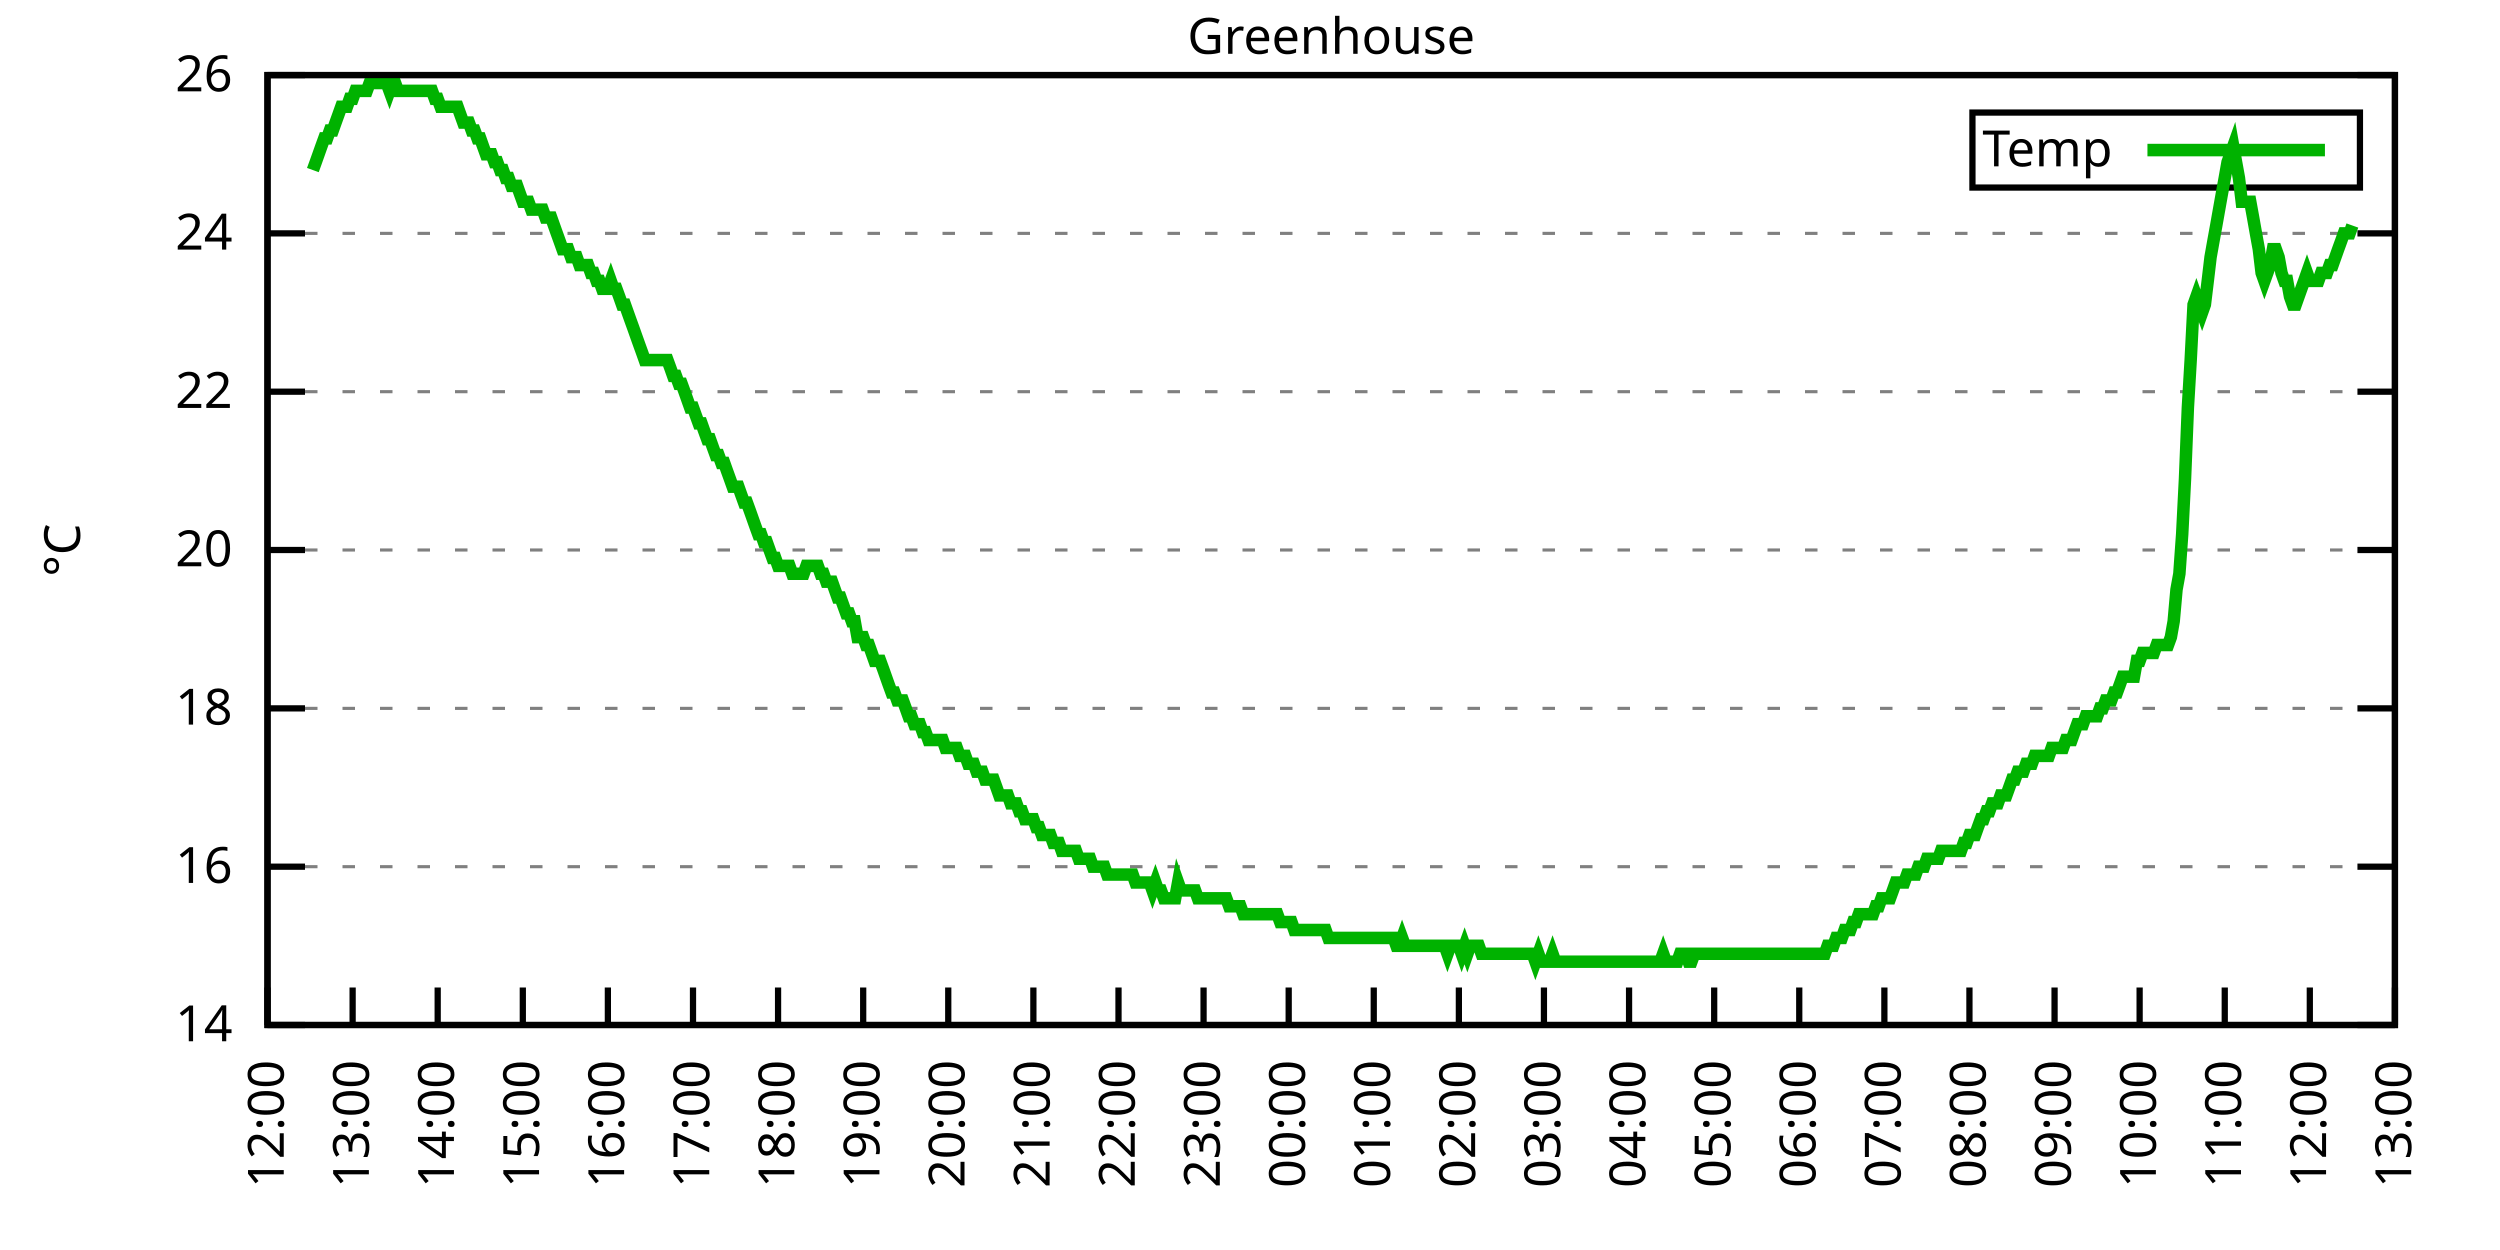
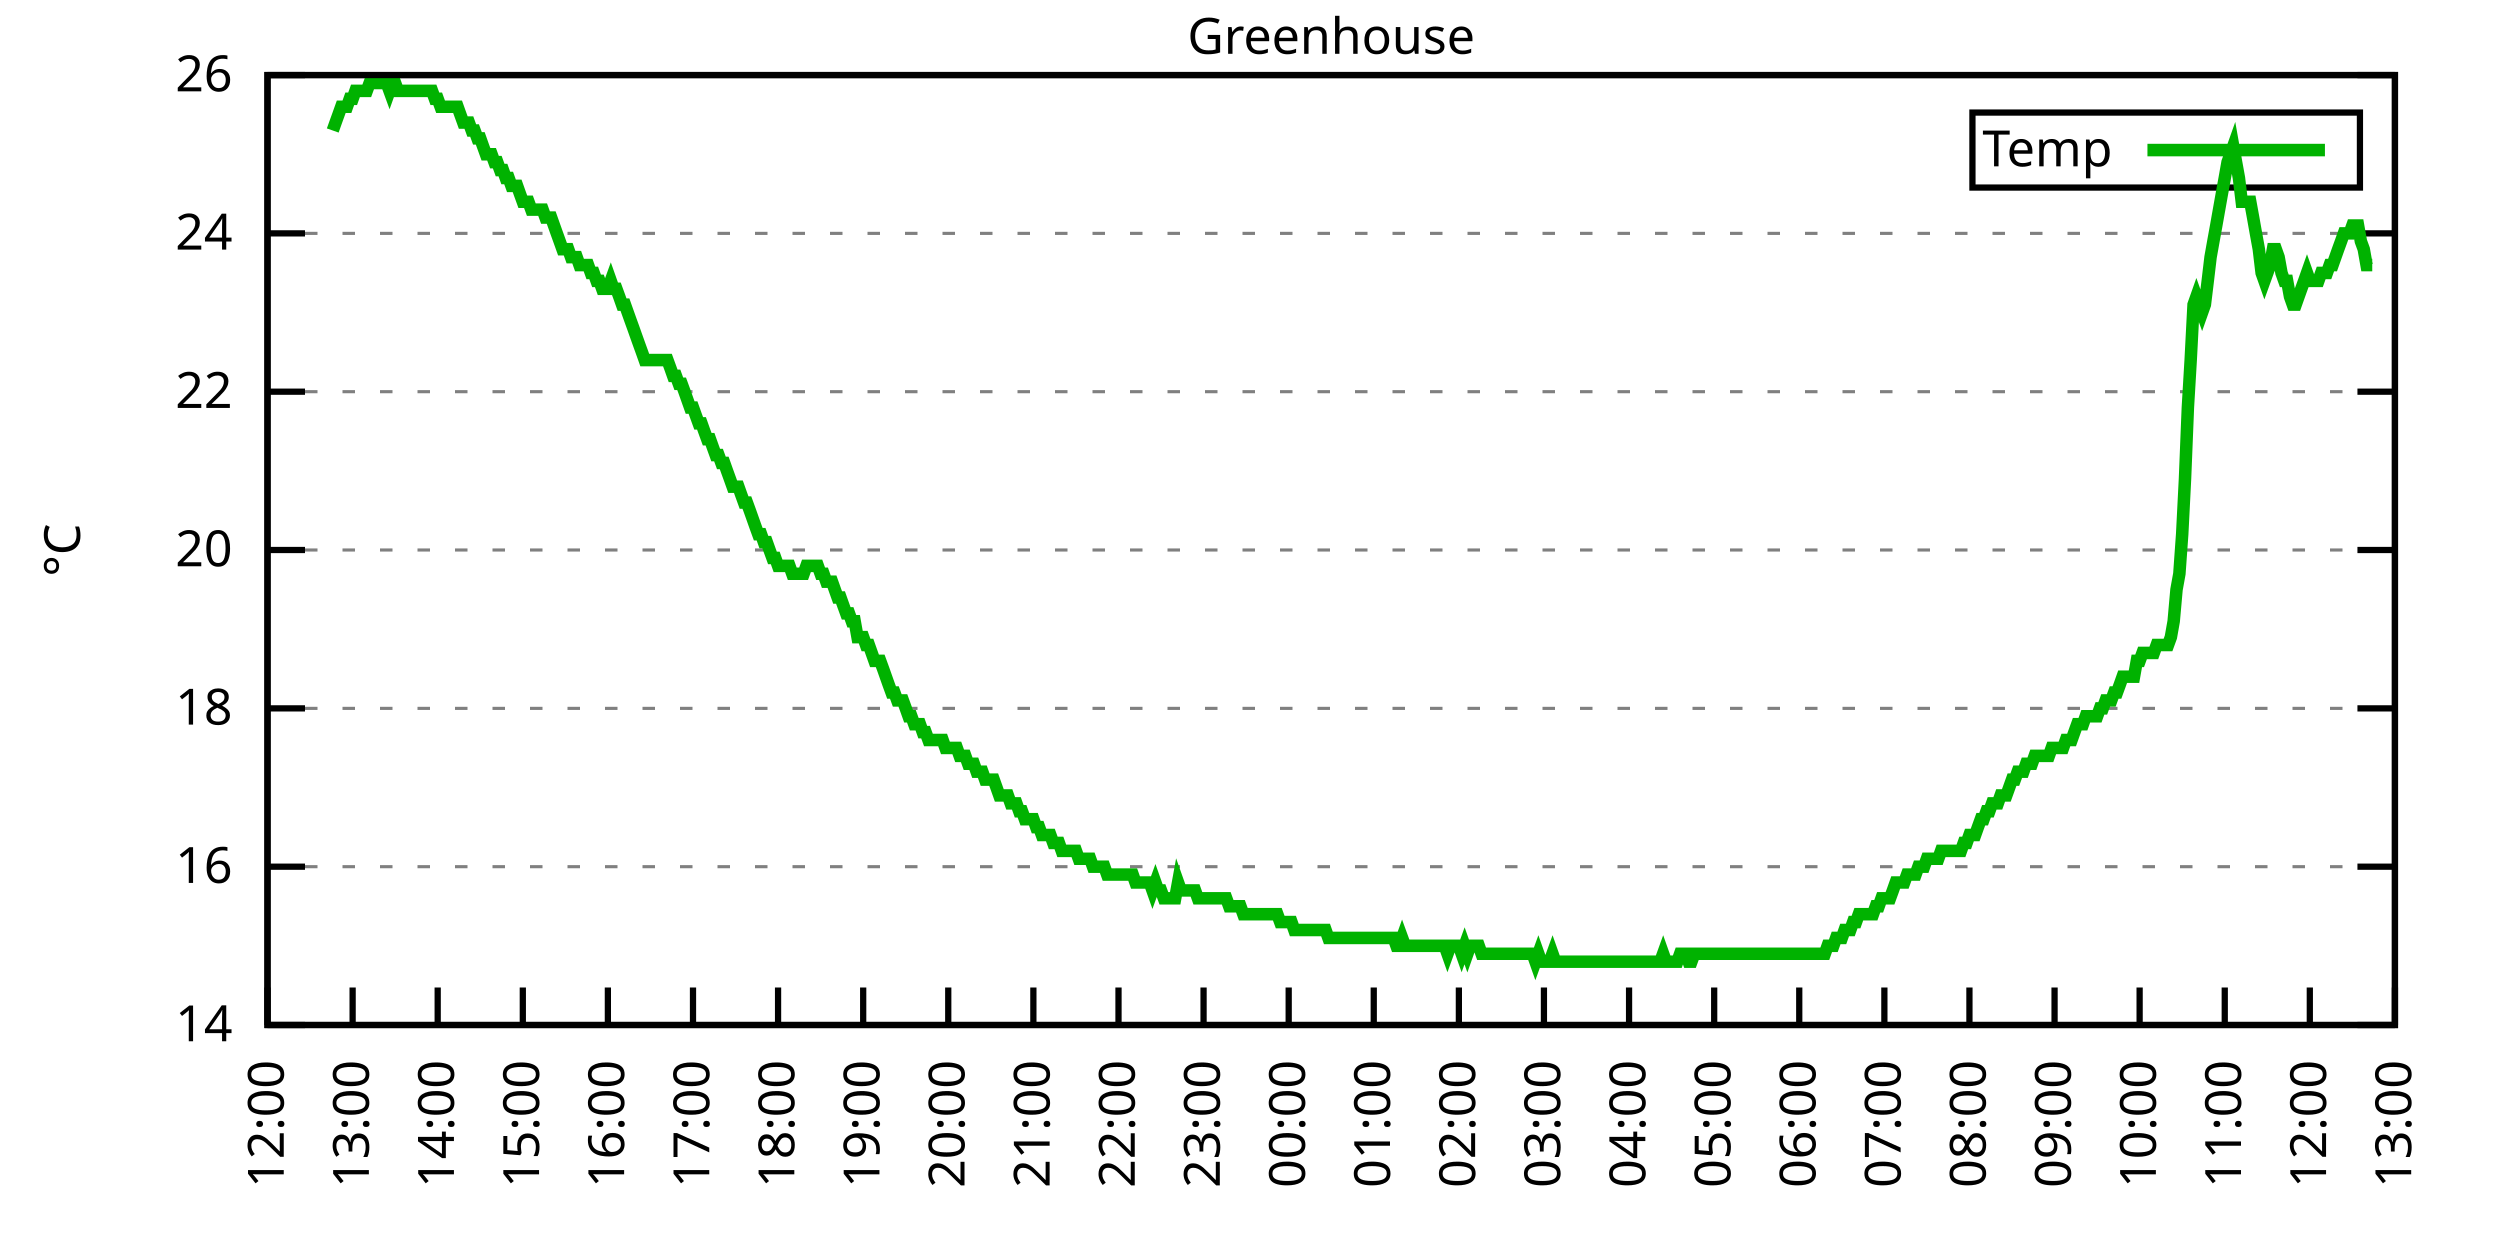
<svg xmlns="http://www.w3.org/2000/svg" xmlns:xlink="http://www.w3.org/1999/xlink" width="400" height="200" viewBox="0 0 400 200">
  <g id="gnuplot_canvas">
    <rect x="0" y="0" width="400" height="200" fill="none" />
    <defs>
      <circle id="gpDot" r="0.5" stroke-width="0.5" stroke="currentColor" />
      <path id="gpPt0" stroke-width="0.333" stroke="currentColor" d="M-1,0 h2 M0,-1 v2" />
      <path id="gpPt1" stroke-width="0.333" stroke="currentColor" d="M-1,-1 L1,1 M1,-1 L-1,1" />
      <path id="gpPt2" stroke-width="0.333" stroke="currentColor" d="M-1,0 L1,0 M0,-1 L0,1 M-1,-1 L1,1 M-1,1 L1,-1" />
      <rect id="gpPt3" stroke-width="0.333" stroke="currentColor" x="-1" y="-1" width="2" height="2" />
      <rect id="gpPt4" stroke-width="0.333" stroke="currentColor" fill="currentColor" x="-1" y="-1" width="2" height="2" />
      <circle id="gpPt5" stroke-width="0.333" stroke="currentColor" cx="0" cy="0" r="1" />
      <use xlink:href="#gpPt5" id="gpPt6" fill="currentColor" stroke="none" />
      <path id="gpPt7" stroke-width="0.333" stroke="currentColor" d="M0,-1.33 L-1.33,0.67 L1.33,0.67 z" />
      <use xlink:href="#gpPt7" id="gpPt8" fill="currentColor" stroke="none" />
      <use xlink:href="#gpPt7" id="gpPt9" stroke="currentColor" transform="rotate(180)" />
      <use xlink:href="#gpPt9" id="gpPt10" fill="currentColor" stroke="none" />
      <use xlink:href="#gpPt3" id="gpPt11" stroke="currentColor" transform="rotate(45)" />
      <use xlink:href="#gpPt11" id="gpPt12" fill="currentColor" stroke="none" />
      <path id="gpPt13" stroke-width="0.333" stroke="currentColor" d="M0,1.330 L1.265,0.411 L0.782,-1.067 L-0.782,-1.076 L-1.265,0.411 z" />
      <use xlink:href="#gpPt13" id="gpPt14" fill="currentColor" stroke="none" />
      <filter id="textbox" filterUnits="objectBoundingBox" x="0" y="0" height="1" width="1">
        <feFlood flood-color="white" flood-opacity="1" result="bgnd" />
        <feComposite in="SourceGraphic" in2="bgnd" operator="atop" />
      </filter>
      <filter id="greybox" filterUnits="objectBoundingBox" x="0" y="0" height="1" width="1">
        <feFlood flood-color="lightgrey" flood-opacity="1" result="grey" />
        <feComposite in="SourceGraphic" in2="grey" operator="atop" />
      </filter>
    </defs>
    <g fill="none" color="white" stroke="currentColor" stroke-width="1.00" stroke-linecap="butt" stroke-linejoin="miter">
</g>
    <g fill="none" color="black" stroke="currentColor" stroke-width="1.00" stroke-linecap="butt" stroke-linejoin="miter">
      <g stroke="none" shape-rendering="crispEdges">
        <polygon fill="rgb(255, 255, 255)" points="42.80,164.00 383.18,164.00 383.18,12.02 42.80,12.02 " />
      </g>
    </g>
    <g fill="none" color="black" stroke="currentColor" stroke-width="1.00" stroke-linecap="butt" stroke-linejoin="miter">
</g>
    <g fill="none" color="black" stroke="black" stroke-width="0.50" stroke-linecap="butt" stroke-linejoin="miter">
</g>
    <g fill="none" color="gray" stroke="currentColor" stroke-width="0.50" stroke-linecap="butt" stroke-linejoin="miter">
      <path stroke="gray" stroke-dasharray="2,4" class="gridline" d="M42.80,164.00 L383.19,164.00  " />
    </g>
    <g fill="none" color="gray" stroke="gray" stroke-width="1.00" stroke-linecap="butt" stroke-linejoin="miter">
</g>
    <g fill="none" color="black" stroke="currentColor" stroke-width="1.00" stroke-linecap="butt" stroke-linejoin="miter">
      <path stroke="black" d="M42.80,164.00 L48.80,164.00 M383.19,164.00 L377.19,164.00  " />
      <g transform="translate(37.20,166.60)" stroke="none" fill="black" font-family="Sans" font-size="8.00" text-anchor="end">
        <text>
          <tspan font-family="Sans"> 14</tspan>
        </text>
      </g>
    </g>
    <g fill="none" color="black" stroke="currentColor" stroke-width="1.00" stroke-linecap="butt" stroke-linejoin="miter">
</g>
    <g fill="none" color="black" stroke="black" stroke-width="0.50" stroke-linecap="butt" stroke-linejoin="miter">
</g>
    <g fill="none" color="gray" stroke="currentColor" stroke-width="0.50" stroke-linecap="butt" stroke-linejoin="miter">
      <path stroke="gray" stroke-dasharray="2,4" class="gridline" d="M42.80,138.67 L383.19,138.67  " />
    </g>
    <g fill="none" color="gray" stroke="gray" stroke-width="1.00" stroke-linecap="butt" stroke-linejoin="miter">
</g>
    <g fill="none" color="black" stroke="currentColor" stroke-width="1.00" stroke-linecap="butt" stroke-linejoin="miter">
      <path stroke="black" d="M42.80,138.67 L48.80,138.67 M383.19,138.67 L377.19,138.67  " />
      <g transform="translate(37.20,141.27)" stroke="none" fill="black" font-family="Sans" font-size="8.00" text-anchor="end">
        <text>
          <tspan font-family="Sans"> 16</tspan>
        </text>
      </g>
    </g>
    <g fill="none" color="black" stroke="currentColor" stroke-width="1.00" stroke-linecap="butt" stroke-linejoin="miter">
</g>
    <g fill="none" color="black" stroke="black" stroke-width="0.50" stroke-linecap="butt" stroke-linejoin="miter">
</g>
    <g fill="none" color="gray" stroke="currentColor" stroke-width="0.50" stroke-linecap="butt" stroke-linejoin="miter">
      <path stroke="gray" stroke-dasharray="2,4" class="gridline" d="M42.80,113.34 L383.19,113.34  " />
    </g>
    <g fill="none" color="gray" stroke="gray" stroke-width="1.00" stroke-linecap="butt" stroke-linejoin="miter">
</g>
    <g fill="none" color="black" stroke="currentColor" stroke-width="1.00" stroke-linecap="butt" stroke-linejoin="miter">
      <path stroke="black" d="M42.80,113.34 L48.80,113.34 M383.19,113.34 L377.19,113.34  " />
      <g transform="translate(37.20,115.94)" stroke="none" fill="black" font-family="Sans" font-size="8.00" text-anchor="end">
        <text>
          <tspan font-family="Sans"> 18</tspan>
        </text>
      </g>
    </g>
    <g fill="none" color="black" stroke="currentColor" stroke-width="1.00" stroke-linecap="butt" stroke-linejoin="miter">
</g>
    <g fill="none" color="black" stroke="black" stroke-width="0.50" stroke-linecap="butt" stroke-linejoin="miter">
</g>
    <g fill="none" color="gray" stroke="currentColor" stroke-width="0.50" stroke-linecap="butt" stroke-linejoin="miter">
      <path stroke="gray" stroke-dasharray="2,4" class="gridline" d="M42.80,88.00 L383.19,88.00  " />
    </g>
    <g fill="none" color="gray" stroke="gray" stroke-width="1.00" stroke-linecap="butt" stroke-linejoin="miter">
</g>
    <g fill="none" color="black" stroke="currentColor" stroke-width="1.00" stroke-linecap="butt" stroke-linejoin="miter">
      <path stroke="black" d="M42.80,88.00 L48.80,88.00 M383.19,88.00 L377.19,88.00  " />
      <g transform="translate(37.20,90.60)" stroke="none" fill="black" font-family="Sans" font-size="8.00" text-anchor="end">
        <text>
          <tspan font-family="Sans"> 20</tspan>
        </text>
      </g>
    </g>
    <g fill="none" color="black" stroke="currentColor" stroke-width="1.00" stroke-linecap="butt" stroke-linejoin="miter">
</g>
    <g fill="none" color="black" stroke="black" stroke-width="0.50" stroke-linecap="butt" stroke-linejoin="miter">
</g>
    <g fill="none" color="gray" stroke="currentColor" stroke-width="0.50" stroke-linecap="butt" stroke-linejoin="miter">
      <path stroke="gray" stroke-dasharray="2,4" class="gridline" d="M42.80,62.67 L383.19,62.67  " />
    </g>
    <g fill="none" color="gray" stroke="gray" stroke-width="1.00" stroke-linecap="butt" stroke-linejoin="miter">
</g>
    <g fill="none" color="black" stroke="currentColor" stroke-width="1.00" stroke-linecap="butt" stroke-linejoin="miter">
      <path stroke="black" d="M42.80,62.67 L48.80,62.67 M383.19,62.67 L377.19,62.67  " />
      <g transform="translate(37.20,65.27)" stroke="none" fill="black" font-family="Sans" font-size="8.00" text-anchor="end">
        <text>
          <tspan font-family="Sans"> 22</tspan>
        </text>
      </g>
    </g>
    <g fill="none" color="black" stroke="currentColor" stroke-width="1.00" stroke-linecap="butt" stroke-linejoin="miter">
</g>
    <g fill="none" color="black" stroke="black" stroke-width="0.50" stroke-linecap="butt" stroke-linejoin="miter">
</g>
    <g fill="none" color="gray" stroke="currentColor" stroke-width="0.50" stroke-linecap="butt" stroke-linejoin="miter">
      <path stroke="gray" stroke-dasharray="2,4" class="gridline" d="M42.80,37.34 L383.19,37.34  " />
    </g>
    <g fill="none" color="gray" stroke="gray" stroke-width="1.00" stroke-linecap="butt" stroke-linejoin="miter">
</g>
    <g fill="none" color="black" stroke="currentColor" stroke-width="1.00" stroke-linecap="butt" stroke-linejoin="miter">
      <path stroke="black" d="M42.80,37.34 L48.80,37.34 M383.19,37.34 L377.19,37.34  " />
      <g transform="translate(37.20,39.94)" stroke="none" fill="black" font-family="Sans" font-size="8.00" text-anchor="end">
        <text>
          <tspan font-family="Sans"> 24</tspan>
        </text>
      </g>
    </g>
    <g fill="none" color="black" stroke="currentColor" stroke-width="1.00" stroke-linecap="butt" stroke-linejoin="miter">
</g>
    <g fill="none" color="black" stroke="black" stroke-width="0.50" stroke-linecap="butt" stroke-linejoin="miter">
</g>
    <g fill="none" color="gray" stroke="currentColor" stroke-width="0.50" stroke-linecap="butt" stroke-linejoin="miter">
      <path stroke="gray" stroke-dasharray="2,4" class="gridline" d="M42.80,12.01 L383.19,12.01  " />
    </g>
    <g fill="none" color="gray" stroke="gray" stroke-width="1.00" stroke-linecap="butt" stroke-linejoin="miter">
</g>
    <g fill="none" color="black" stroke="currentColor" stroke-width="1.00" stroke-linecap="butt" stroke-linejoin="miter">
      <path stroke="black" d="M42.80,12.01 L48.80,12.01 M383.19,12.01 L377.19,12.01  " />
      <g transform="translate(37.20,14.61)" stroke="none" fill="black" font-family="Sans" font-size="8.00" text-anchor="end">
        <text>
          <tspan font-family="Sans"> 26</tspan>
        </text>
      </g>
    </g>
    <g fill="none" color="black" stroke="currentColor" stroke-width="1.00" stroke-linecap="butt" stroke-linejoin="miter">
      <path stroke="black" d="M42.80,164.00 L42.80,158.00  " />
      <g transform="translate(45.40,169.60) rotate(270.00)" stroke="none" fill="black" font-family="Sans" font-size="8.00" text-anchor="end">
        <text>
          <tspan font-family="Sans">12:00</tspan>
        </text>
      </g>
    </g>
    <g fill="none" color="black" stroke="currentColor" stroke-width="1.00" stroke-linecap="butt" stroke-linejoin="miter">
      <path stroke="black" d="M56.42,164.00 L56.42,158.00  " />
      <g transform="translate(59.02,169.60) rotate(270.00)" stroke="none" fill="black" font-family="Sans" font-size="8.00" text-anchor="end">
        <text>
          <tspan font-family="Sans">13:00</tspan>
        </text>
      </g>
    </g>
    <g fill="none" color="black" stroke="currentColor" stroke-width="1.00" stroke-linecap="butt" stroke-linejoin="miter">
      <path stroke="black" d="M70.03,164.00 L70.03,158.00  " />
      <g transform="translate(72.63,169.60) rotate(270.00)" stroke="none" fill="black" font-family="Sans" font-size="8.00" text-anchor="end">
        <text>
          <tspan font-family="Sans">14:00</tspan>
        </text>
      </g>
    </g>
    <g fill="none" color="black" stroke="currentColor" stroke-width="1.00" stroke-linecap="butt" stroke-linejoin="miter">
      <path stroke="black" d="M83.65,164.00 L83.65,158.00  " />
      <g transform="translate(86.25,169.60) rotate(270.00)" stroke="none" fill="black" font-family="Sans" font-size="8.00" text-anchor="end">
        <text>
          <tspan font-family="Sans">15:00</tspan>
        </text>
      </g>
    </g>
    <g fill="none" color="black" stroke="currentColor" stroke-width="1.00" stroke-linecap="butt" stroke-linejoin="miter">
      <path stroke="black" d="M97.26,164.00 L97.26,158.00  " />
      <g transform="translate(99.86,169.60) rotate(270.00)" stroke="none" fill="black" font-family="Sans" font-size="8.00" text-anchor="end">
        <text>
          <tspan font-family="Sans">16:00</tspan>
        </text>
      </g>
    </g>
    <g fill="none" color="black" stroke="currentColor" stroke-width="1.00" stroke-linecap="butt" stroke-linejoin="miter">
      <path stroke="black" d="M110.88,164.00 L110.88,158.00  " />
      <g transform="translate(113.48,169.60) rotate(270.00)" stroke="none" fill="black" font-family="Sans" font-size="8.00" text-anchor="end">
        <text>
          <tspan font-family="Sans">17:00</tspan>
        </text>
      </g>
    </g>
    <g fill="none" color="black" stroke="currentColor" stroke-width="1.00" stroke-linecap="butt" stroke-linejoin="miter">
      <path stroke="black" d="M124.49,164.00 L124.49,158.00  " />
      <g transform="translate(127.09,169.60) rotate(270.00)" stroke="none" fill="black" font-family="Sans" font-size="8.00" text-anchor="end">
        <text>
          <tspan font-family="Sans">18:00</tspan>
        </text>
      </g>
    </g>
    <g fill="none" color="black" stroke="currentColor" stroke-width="1.00" stroke-linecap="butt" stroke-linejoin="miter">
      <path stroke="black" d="M138.11,164.00 L138.11,158.00  " />
      <g transform="translate(140.71,169.60) rotate(270.00)" stroke="none" fill="black" font-family="Sans" font-size="8.00" text-anchor="end">
        <text>
          <tspan font-family="Sans">19:00</tspan>
        </text>
      </g>
    </g>
    <g fill="none" color="black" stroke="currentColor" stroke-width="1.00" stroke-linecap="butt" stroke-linejoin="miter">
      <path stroke="black" d="M151.72,164.00 L151.72,158.00  " />
      <g transform="translate(154.32,169.60) rotate(270.00)" stroke="none" fill="black" font-family="Sans" font-size="8.00" text-anchor="end">
        <text>
          <tspan font-family="Sans">20:00</tspan>
        </text>
      </g>
    </g>
    <g fill="none" color="black" stroke="currentColor" stroke-width="1.00" stroke-linecap="butt" stroke-linejoin="miter">
      <path stroke="black" d="M165.34,164.00 L165.34,158.00  " />
      <g transform="translate(167.94,169.60) rotate(270.00)" stroke="none" fill="black" font-family="Sans" font-size="8.00" text-anchor="end">
        <text>
          <tspan font-family="Sans">21:00</tspan>
        </text>
      </g>
    </g>
    <g fill="none" color="black" stroke="currentColor" stroke-width="1.00" stroke-linecap="butt" stroke-linejoin="miter">
      <path stroke="black" d="M178.96,164.00 L178.96,158.00  " />
      <g transform="translate(181.56,169.60) rotate(270.00)" stroke="none" fill="black" font-family="Sans" font-size="8.00" text-anchor="end">
        <text>
          <tspan font-family="Sans">22:00</tspan>
        </text>
      </g>
    </g>
    <g fill="none" color="black" stroke="currentColor" stroke-width="1.00" stroke-linecap="butt" stroke-linejoin="miter">
      <path stroke="black" d="M192.57,164.00 L192.57,158.00  " />
      <g transform="translate(195.17,169.60) rotate(270.00)" stroke="none" fill="black" font-family="Sans" font-size="8.00" text-anchor="end">
        <text>
          <tspan font-family="Sans">23:00</tspan>
        </text>
      </g>
    </g>
    <g fill="none" color="black" stroke="currentColor" stroke-width="1.00" stroke-linecap="butt" stroke-linejoin="miter">
      <path stroke="black" d="M206.19,164.00 L206.19,158.00  " />
      <g transform="translate(208.79,169.60) rotate(270.00)" stroke="none" fill="black" font-family="Sans" font-size="8.00" text-anchor="end">
        <text>
          <tspan font-family="Sans">00:00</tspan>
        </text>
      </g>
    </g>
    <g fill="none" color="black" stroke="currentColor" stroke-width="1.00" stroke-linecap="butt" stroke-linejoin="miter">
      <path stroke="black" d="M219.80,164.00 L219.80,158.00  " />
      <g transform="translate(222.40,169.60) rotate(270.00)" stroke="none" fill="black" font-family="Sans" font-size="8.00" text-anchor="end">
        <text>
          <tspan font-family="Sans">01:00</tspan>
        </text>
      </g>
    </g>
    <g fill="none" color="black" stroke="currentColor" stroke-width="1.00" stroke-linecap="butt" stroke-linejoin="miter">
      <path stroke="black" d="M233.42,164.00 L233.42,158.00  " />
      <g transform="translate(236.02,169.60) rotate(270.00)" stroke="none" fill="black" font-family="Sans" font-size="8.00" text-anchor="end">
        <text>
          <tspan font-family="Sans">02:00</tspan>
        </text>
      </g>
    </g>
    <g fill="none" color="black" stroke="currentColor" stroke-width="1.00" stroke-linecap="butt" stroke-linejoin="miter">
      <path stroke="black" d="M247.03,164.00 L247.03,158.00  " />
      <g transform="translate(249.63,169.60) rotate(270.00)" stroke="none" fill="black" font-family="Sans" font-size="8.00" text-anchor="end">
        <text>
          <tspan font-family="Sans">03:00</tspan>
        </text>
      </g>
    </g>
    <g fill="none" color="black" stroke="currentColor" stroke-width="1.00" stroke-linecap="butt" stroke-linejoin="miter">
      <path stroke="black" d="M260.65,164.00 L260.65,158.00  " />
      <g transform="translate(263.25,169.60) rotate(270.00)" stroke="none" fill="black" font-family="Sans" font-size="8.00" text-anchor="end">
        <text>
          <tspan font-family="Sans">04:00</tspan>
        </text>
      </g>
    </g>
    <g fill="none" color="black" stroke="currentColor" stroke-width="1.00" stroke-linecap="butt" stroke-linejoin="miter">
      <path stroke="black" d="M274.27,164.00 L274.27,158.00  " />
      <g transform="translate(276.87,169.60) rotate(270.00)" stroke="none" fill="black" font-family="Sans" font-size="8.00" text-anchor="end">
        <text>
          <tspan font-family="Sans">05:00</tspan>
        </text>
      </g>
    </g>
    <g fill="none" color="black" stroke="currentColor" stroke-width="1.00" stroke-linecap="butt" stroke-linejoin="miter">
      <path stroke="black" d="M287.88,164.00 L287.88,158.00  " />
      <g transform="translate(290.48,169.60) rotate(270.00)" stroke="none" fill="black" font-family="Sans" font-size="8.00" text-anchor="end">
        <text>
          <tspan font-family="Sans">06:00</tspan>
        </text>
      </g>
    </g>
    <g fill="none" color="black" stroke="currentColor" stroke-width="1.00" stroke-linecap="butt" stroke-linejoin="miter">
      <path stroke="black" d="M301.50,164.00 L301.50,158.00  " />
      <g transform="translate(304.10,169.60) rotate(270.00)" stroke="none" fill="black" font-family="Sans" font-size="8.00" text-anchor="end">
        <text>
          <tspan font-family="Sans">07:00</tspan>
        </text>
      </g>
    </g>
    <g fill="none" color="black" stroke="currentColor" stroke-width="1.00" stroke-linecap="butt" stroke-linejoin="miter">
      <path stroke="black" d="M315.11,164.00 L315.11,158.00  " />
      <g transform="translate(317.71,169.60) rotate(270.00)" stroke="none" fill="black" font-family="Sans" font-size="8.00" text-anchor="end">
        <text>
          <tspan font-family="Sans">08:00</tspan>
        </text>
      </g>
    </g>
    <g fill="none" color="black" stroke="currentColor" stroke-width="1.00" stroke-linecap="butt" stroke-linejoin="miter">
      <path stroke="black" d="M328.73,164.00 L328.73,158.00  " />
      <g transform="translate(331.33,169.60) rotate(270.00)" stroke="none" fill="black" font-family="Sans" font-size="8.00" text-anchor="end">
        <text>
          <tspan font-family="Sans">09:00</tspan>
        </text>
      </g>
    </g>
    <g fill="none" color="black" stroke="currentColor" stroke-width="1.00" stroke-linecap="butt" stroke-linejoin="miter">
      <path stroke="black" d="M342.34,164.00 L342.34,158.00  " />
      <g transform="translate(344.94,169.60) rotate(270.00)" stroke="none" fill="black" font-family="Sans" font-size="8.00" text-anchor="end">
        <text>
          <tspan font-family="Sans">10:00</tspan>
        </text>
      </g>
    </g>
    <g fill="none" color="black" stroke="currentColor" stroke-width="1.00" stroke-linecap="butt" stroke-linejoin="miter">
      <path stroke="black" d="M355.96,164.00 L355.96,158.00  " />
      <g transform="translate(358.56,169.60) rotate(270.00)" stroke="none" fill="black" font-family="Sans" font-size="8.00" text-anchor="end">
        <text>
          <tspan font-family="Sans">11:00</tspan>
        </text>
      </g>
    </g>
    <g fill="none" color="black" stroke="currentColor" stroke-width="1.00" stroke-linecap="butt" stroke-linejoin="miter">
      <path stroke="black" d="M369.57,164.00 L369.57,158.00  " />
      <g transform="translate(372.17,169.60) rotate(270.00)" stroke="none" fill="black" font-family="Sans" font-size="8.00" text-anchor="end">
        <text>
          <tspan font-family="Sans">12:00</tspan>
        </text>
      </g>
    </g>
    <g fill="none" color="black" stroke="currentColor" stroke-width="1.00" stroke-linecap="butt" stroke-linejoin="miter">
      <path stroke="black" d="M383.19,164.00 L383.19,158.00  " />
      <g transform="translate(385.79,169.60) rotate(270.00)" stroke="none" fill="black" font-family="Sans" font-size="8.00" text-anchor="end">
        <text>
          <tspan font-family="Sans">13:00</tspan>
        </text>
      </g>
    </g>
    <g fill="none" color="black" stroke="currentColor" stroke-width="1.00" stroke-linecap="butt" stroke-linejoin="miter">
</g>
    <g fill="none" color="black" stroke="currentColor" stroke-width="1.00" stroke-linecap="butt" stroke-linejoin="miter">
      <path stroke="black" d="M42.80,12.01 L42.80,164.00 L383.19,164.00 L383.19,12.01 L42.80,12.01 Z  " />
    </g>
    <g fill="none" color="black" stroke="currentColor" stroke-width="1.00" stroke-linecap="butt" stroke-linejoin="miter">
</g>
    <g fill="none" color="black" stroke="currentColor" stroke-width="1.00" stroke-linecap="butt" stroke-linejoin="miter">
      <path stroke="black" d="M315.59,30.01 L315.59,18.01 L377.59,18.01 L377.59,30.01 L315.59,30.01 Z  " />
    </g>
    <g id="Greenhouse_plot_1">
      <g fill="none" color="white" stroke="black" stroke-width="2.00" stroke-linecap="butt" stroke-linejoin="miter">
</g>
      <g fill="none" color="black" stroke="currentColor" stroke-width="2.00" stroke-linecap="butt" stroke-linejoin="miter">
        <g transform="translate(337.99,26.61)" stroke="none" fill="black" font-family="Sans" font-size="8.00" text-anchor="end">
          <text>
            <tspan font-family="Sans">Temp</tspan>
          </text>
        </g>
      </g>
      <g fill="none" color="black" stroke="currentColor" stroke-width="2.00" stroke-linecap="butt" stroke-linejoin="miter">
-         <path stroke="rgb(  0, 178,   0)" d="M343.59,24.01 L371.99,24.01 M50.06,27.21 L50.52,25.94 L50.97,24.68 L51.42,23.41 L51.88,22.14 L52.33,22.14   L52.78,20.88 L53.24,20.88 L53.69,19.61 L54.15,18.34 L54.60,17.08 L55.05,17.08 L55.51,17.08 L55.96,15.81   L56.42,15.81 L56.87,14.54 L57.32,14.54 L57.78,14.54 L58.23,14.54 L58.68,14.54 L59.14,13.28 L59.59,13.28   L60.05,13.28 L60.50,13.28 L60.95,13.28 L61.41,13.28 L61.86,13.28 L62.32,14.54 L62.77,13.28 L63.22,13.28   L63.68,14.54 L64.13,14.54 L64.58,14.54 L65.04,14.54 L65.49,14.54 L65.95,14.54 L66.40,14.54 L66.85,14.54   L67.31,14.54 L67.76,14.54 L68.22,14.54 L68.67,14.54 L69.12,14.54 L69.58,15.81 L70.03,15.81 L70.49,17.08   L70.94,17.08 L71.39,17.08 L71.85,17.08 L72.30,17.08 L72.75,17.08 L73.21,17.08 L73.66,18.34 L74.12,19.61   L74.57,19.61 L75.02,19.61 L75.48,20.88 L75.93,20.88 L76.39,22.14 L76.84,22.14 L77.29,23.41 L77.75,24.68   L78.20,24.68 L78.65,24.68 L79.11,25.94 L79.56,25.94 L80.02,27.21 L80.47,27.21 L80.92,28.48 L81.38,28.48   L81.83,29.74 L82.29,29.74 L82.74,29.74 L83.19,31.01 L83.65,32.28 L84.10,32.28 L84.55,32.28 L85.01,33.54   L85.46,33.54 L85.92,33.54 L86.37,33.54 L86.82,33.54 L87.28,34.81 L87.73,34.81 L88.19,34.81 L88.64,36.08   L89.09,37.34 L89.55,38.61 L90.00,39.87 L90.45,39.87 L90.91,39.87 L91.36,41.14 L91.82,41.14 L92.27,41.14   L92.72,42.41 L93.18,42.41 L93.63,42.41 L94.09,42.41 L94.54,43.67 L94.99,43.67 L95.45,44.94 L95.90,44.94   L96.35,46.21 L96.81,46.21 L97.26,46.21 L97.72,44.94 L98.17,46.21 L98.62,46.21 L99.08,47.47 L99.53,48.74   L99.99,48.74 L100.44,50.01 L100.89,51.27 L101.35,52.54 L101.80,53.81 L102.25,55.07 L102.71,56.34 L103.16,57.61   L103.62,57.61 L104.07,57.61 L104.52,57.61 L104.98,57.61 L105.43,57.61 L105.89,57.61 L106.34,57.61 L106.79,57.61   L107.25,58.87 L107.70,60.14 L108.15,60.14 L108.61,61.41 L109.06,61.41 L109.52,62.67 L109.97,63.94 L110.42,65.21   L110.88,65.21 L111.33,66.47 L111.79,67.74 L112.24,67.74 L112.69,69.01 L113.15,70.27 L113.60,70.27 L114.05,71.54   L114.51,72.81 L114.96,72.81 L115.42,74.07 L115.87,74.07 L116.32,75.34 L116.78,76.61 L117.23,77.87 L117.69,77.87   L118.14,77.87 L118.59,79.14 L119.05,80.41 L119.50,80.41 L119.96,81.67 L120.41,82.94 L120.86,84.21 L121.32,85.47   L121.77,85.47 L122.22,86.74 L122.68,86.74 L123.13,88.00 L123.59,89.27 L124.04,89.27 L124.49,90.54 L124.95,90.54   L125.40,90.54 L125.86,90.54 L126.31,90.54 L126.76,91.80 L127.22,91.80 L127.67,91.80 L128.12,91.80 L128.58,91.80   L129.03,90.54 L129.49,90.54 L129.94,90.54 L130.39,90.54 L130.85,90.54 L131.30,91.80 L131.76,91.80 L132.21,93.07   L132.66,93.07 L133.12,93.07 L133.57,94.34 L134.02,95.60 L134.48,95.60 L134.93,96.87 L135.39,98.14 L135.84,98.14   L136.29,99.40 L136.75,99.40 L137.20,101.94 L137.66,101.94 L138.11,101.94 L138.56,103.20 L139.02,103.20 L139.47,104.47   L139.92,105.74 L140.38,105.74 L140.83,105.74 L141.29,107.00 L141.74,108.27 L142.19,109.54 L142.65,110.80 L143.10,110.80   L143.56,112.07 L144.01,112.07 L144.46,112.07 L144.92,113.34 L145.37,114.60 L145.82,114.60 L146.28,115.87 L146.73,115.87   L147.19,115.87 L147.64,117.14 L148.09,117.14 L148.55,118.40 L149.00,118.40 L149.46,118.40 L149.91,118.40 L150.36,118.40   L150.82,118.40 L151.27,119.67 L151.72,119.67 L152.18,119.67 L152.63,119.67 L153.09,119.67 L153.54,120.94 L153.99,120.94   L154.45,120.94 L154.90,122.20 L155.36,122.20 L155.81,122.20 L156.26,123.47 L156.72,123.47 L157.17,123.47 L157.62,124.74   L158.08,124.74 L158.53,124.74 L158.99,124.74 L159.44,126.00 L159.89,127.27 L160.35,127.27 L160.80,127.27 L161.26,127.27   L161.71,128.54 L162.16,128.54 L162.62,128.54 L163.07,129.80 L163.52,129.80 L163.98,131.07 L164.43,131.07 L164.89,131.07   L165.34,131.07 L165.79,132.34 L166.25,132.34 L166.70,133.60 L167.16,133.60 L167.61,133.60 L168.06,133.60 L168.52,134.87   L168.97,134.87 L169.43,134.87 L169.88,136.14 L170.33,136.14 L170.79,136.14 L171.24,136.14 L171.69,136.14 L172.15,136.14   L172.60,137.40 L173.06,137.40 L173.51,137.40 L173.96,137.40 L174.42,137.40 L174.87,138.67 L175.33,138.67 L175.78,138.67   L176.23,138.67 L176.69,138.67 L177.14,139.93 L177.59,139.93 L178.05,139.93 L178.50,139.93 L178.96,139.93 L179.41,139.93   L179.86,139.93 L180.32,139.93 L180.77,139.93 L181.23,139.93 L181.68,141.20 L182.13,141.20 L182.59,141.20 L183.04,141.20   L183.49,141.20 L183.95,141.20 L184.40,142.47 L184.86,141.20 L185.31,142.47 L185.76,142.47 L186.22,143.73 L186.67,143.73   L187.13,143.73 L187.58,143.73 L188.03,143.73 L188.49,141.20 L188.94,142.47 L189.39,142.47 L189.85,142.47 L190.30,142.47   L190.76,142.47 L191.21,142.47 L191.66,143.73 L192.12,143.73 L192.57,143.73 L193.03,143.73 L193.48,143.73 L193.93,143.73   L194.39,143.73 L194.84,143.73 L195.29,143.73 L195.75,143.73 L196.20,143.73 L196.66,145.00 L197.11,145.00 L197.56,145.00   L198.02,145.00 L198.47,145.00 L198.93,146.27 L199.38,146.27 L199.83,146.27 L200.29,146.27 L200.74,146.27 L201.19,146.27   L201.65,146.27 L202.10,146.27 L202.56,146.27 L203.01,146.27 L203.46,146.27 L203.92,146.27 L204.37,146.27 L204.83,147.53   L205.28,147.53 L205.73,147.53 L206.19,147.53 L206.64,147.53 L207.09,148.80 L207.55,148.80 L208.00,148.80 L208.46,148.80   L208.91,148.80 L209.36,148.80 L209.82,148.80 L210.27,148.80 L210.73,148.80 L211.18,148.80 L211.63,148.80 L212.09,148.80   L212.54,150.07 L213.00,150.07 L213.45,150.07 L213.90,150.07 L214.36,150.07 L214.81,150.07 L215.26,150.07 L215.72,150.07   L216.17,150.07 L216.63,150.07 L217.08,150.07 L217.53,150.07 L217.99,150.07 L218.44,150.07 L218.90,150.07 L219.35,150.07   L219.80,150.07 L220.26,150.07 L220.71,150.07 L221.16,150.07 L221.62,150.07 L222.07,150.07 L222.53,150.07 L222.98,150.07   L223.43,151.33 L223.89,151.33 L224.34,150.07 L224.80,151.33 L225.25,151.33 L225.70,151.33 L226.16,151.33 L226.61,151.33   L227.06,151.33 L227.52,151.33 L227.97,151.33 L228.43,151.33 L228.88,151.33 L229.33,151.33 L229.79,151.33 L230.24,151.33   L230.70,151.33 L231.15,151.33 L231.60,152.60 L232.06,151.33 L232.51,151.33 L232.96,151.33 L233.42,151.33 L233.87,152.60   L234.33,151.33 L234.78,152.60 L235.23,151.33 L235.69,151.33 L236.14,151.33 L236.60,151.33 L237.05,152.60 L237.50,152.60   L237.96,152.60 L238.41,152.60 L238.86,152.60 L239.32,152.60 L239.77,152.60 L240.23,152.60 L240.68,152.60 L241.13,152.60   L241.59,152.60 L242.04,152.60 L242.50,152.60 L242.95,152.60 L243.40,152.60 L243.86,152.60 L244.31,152.60 L244.76,152.60   L245.22,152.60 L245.67,153.87 L246.13,152.60 L246.58,153.87 L247.03,153.87 L247.49,153.87 L247.94,153.87 L248.40,152.60   L248.85,153.87 L249.30,153.87 L249.76,153.87 L250.21,153.87 L250.66,153.87 L251.12,153.87 L251.57,153.87 L252.03,153.87   L252.48,153.87 L252.93,153.87 L253.39,153.87 L253.84,153.87 L254.30,153.87 L254.75,153.87 L255.20,153.87 L255.66,153.87   L256.11,153.87 L256.56,153.87 L257.02,153.87 L257.47,153.87 L257.93,153.87 L258.38,153.87 L258.83,153.87 L259.29,153.87   L259.74,153.87 L260.20,153.87 L260.65,153.87 L261.10,153.87 L261.56,153.87 L262.01,153.87 L262.47,153.87 L262.92,153.87   L263.37,153.87 L263.83,153.87 L264.28,153.87 L264.73,153.87 L265.19,153.87 L265.64,153.87 L266.10,152.60 L266.55,153.87   L267.00,153.87 L267.46,153.87 L267.91,153.87 L268.37,153.87 L268.82,152.60 L269.27,152.60 L269.73,152.60 L270.18,153.87   L270.63,153.87 L271.09,152.60 L271.54,152.60 L272.00,152.60 L272.45,152.60 L272.90,152.60 L273.36,152.60 L273.81,152.60   L274.27,152.60 L274.72,152.60 L275.17,152.60 L275.63,152.60 L276.08,152.60 L276.53,152.60 L276.99,152.60 L277.44,152.60   L277.90,152.60 L278.35,152.60 L278.80,152.60 L279.26,152.60 L279.71,152.60 L280.17,152.60 L280.62,152.60 L281.07,152.60   L281.53,152.60 L281.98,152.60 L282.43,152.60 L282.89,152.60 L283.34,152.60 L283.80,152.60 L284.25,152.60 L284.70,152.60   L285.16,152.60 L285.61,152.60 L286.07,152.60 L286.52,152.60 L286.97,152.60 L287.43,152.60 L287.88,152.60 L288.33,152.60   L288.79,152.60 L289.24,152.60 L289.70,152.60 L290.15,152.60 L290.60,152.60 L291.06,152.60 L291.51,152.60 L291.97,152.60   L292.42,151.33 L292.87,151.33 L293.33,151.33 L293.78,150.07 L294.23,150.07 L294.69,150.07 L295.14,148.80 L295.60,148.80   L296.05,148.80 L296.50,147.53 L296.96,147.53 L297.41,146.27 L297.87,146.27 L298.32,146.27 L298.77,146.27 L299.23,146.27   L299.68,146.27 L300.13,145.00 L300.59,145.00 L301.04,143.73 L301.50,143.73 L301.95,143.73 L302.40,143.73 L302.86,142.47   L303.31,141.20 L303.77,141.20 L304.22,141.20 L304.67,141.20 L305.13,139.93 L305.58,139.93 L306.03,139.93 L306.49,139.93   L306.94,138.67 L307.40,138.67 L307.85,138.67 L308.30,137.40 L308.76,137.40 L309.21,137.40 L309.67,137.40 L310.12,137.40   L310.57,136.14 L311.03,136.14 L311.48,136.14 L311.94,136.14 L312.39,136.14 L312.84,136.14 L313.30,136.14 L313.75,136.14   L314.20,134.87 L314.66,134.87 L315.11,133.60 L315.57,133.60 L316.02,133.60 L316.47,132.34 L316.93,131.07 L317.38,131.07   L317.84,129.80 L318.29,129.80 L318.74,128.54 L319.20,128.54 L319.65,128.54 L320.10,127.27 L320.56,127.27 L321.01,127.27   L321.47,126.00 L321.92,124.74 L322.37,124.74 L322.83,123.47 L323.28,123.47 L323.74,123.47 L324.19,122.20 L324.64,122.20   L325.10,122.20 L325.55,120.94 L326.00,120.94 L326.46,120.94 L326.91,120.94 L327.37,120.94 L327.82,120.94 L328.27,119.67   L328.73,119.67 L329.18,119.67 L329.64,119.67 L330.09,119.67 L330.54,118.40 L331.00,118.40 L331.45,118.40 L331.90,117.14   L332.36,115.87 L332.81,115.87 L333.27,115.87 L333.72,114.60 L334.17,114.60 L334.63,114.60 L335.08,114.60 L335.54,114.60   L335.99,113.34 L336.44,113.34 L336.90,112.07 L337.35,112.07 L337.80,112.07 L338.26,110.80 L338.71,110.80 L339.17,109.54   L339.62,108.27 L340.07,108.27 L340.53,108.27 L340.98,108.27 L341.44,108.27 L341.89,105.74 L342.34,105.74 L342.80,104.47   L343.25,104.47 L343.70,104.47 L344.16,104.47 L344.61,104.47 L345.07,103.20 L345.52,103.20 L345.97,103.20 L346.43,103.20   L346.88,103.20 L347.34,101.94 L347.79,99.40 L348.24,94.34 L348.70,91.80 L349.15,85.47 L349.60,76.61 L350.06,65.21   L350.51,57.61 L350.97,48.74 L351.42,47.47 L351.87,48.74 L352.33,50.01 L352.78,48.74 L353.24,44.94 L353.69,41.14   L354.14,38.61 L354.60,36.08 L355.05,33.54 L355.50,31.01 L355.96,28.48 L356.41,25.94 L356.87,24.68 L357.32,23.41   L357.77,25.94 L358.23,28.48 L358.68,32.28 L359.14,32.28 L359.59,32.28 L360.04,32.28 L360.50,34.81 L360.95,37.34   L361.41,39.87 L361.86,43.67 L362.31,44.94 L362.77,43.67 L363.22,42.41 L363.67,39.87 L364.13,39.87 L364.58,41.14   L365.04,43.67 L365.49,44.94 L365.94,44.94 L366.40,47.47 L366.85,48.74 L367.31,48.74 L367.76,47.47 L368.21,46.21   L368.67,44.94 L369.12,43.67 L369.57,44.94 L370.03,44.94 L370.48,44.94 L370.94,44.94 L371.39,43.67 L371.84,43.67   L372.30,43.67 L372.75,42.41 L373.21,42.41 L373.66,41.14 L374.11,39.87 L374.57,38.61 L375.02,37.34 L375.47,37.34   L375.93,37.34 L376.38,36.08  " />
+         <path stroke="rgb(  0, 178,   0)" d="M343.59,24.01 L371.99,24.01 M53.24,20.88 L53.69,19.61 L54.15,18.34 L54.60,17.08 L55.05,17.08 L55.51,17.08   L55.96,15.81 L56.42,15.81 L56.87,14.54 L57.32,14.54 L57.78,14.54 L58.23,14.54 L58.68,14.54 L59.14,13.28   L59.59,13.28 L60.05,13.28 L60.50,13.28 L60.95,13.28 L61.41,13.28 L61.86,13.28 L62.32,14.54 L62.77,13.28   L63.22,13.28 L63.68,14.54 L64.13,14.54 L64.58,14.54 L65.04,14.54 L65.49,14.54 L65.95,14.54 L66.40,14.54   L66.85,14.54 L67.31,14.54 L67.76,14.54 L68.22,14.54 L68.67,14.54 L69.12,14.54 L69.58,15.81 L70.03,15.81   L70.49,17.08 L70.94,17.08 L71.39,17.08 L71.85,17.08 L72.30,17.08 L72.75,17.08 L73.21,17.08 L73.66,18.34   L74.12,19.61 L74.57,19.61 L75.02,19.61 L75.48,20.88 L75.93,20.88 L76.39,22.14 L76.84,22.14 L77.29,23.41   L77.75,24.68 L78.20,24.68 L78.65,24.68 L79.11,25.94 L79.56,25.94 L80.02,27.21 L80.47,27.21 L80.92,28.48   L81.38,28.48 L81.83,29.74 L82.29,29.74 L82.74,29.74 L83.19,31.01 L83.65,32.28 L84.10,32.28 L84.55,32.28   L85.01,33.54 L85.46,33.54 L85.92,33.54 L86.37,33.54 L86.82,33.54 L87.28,34.81 L87.73,34.81 L88.19,34.81   L88.64,36.08 L89.09,37.34 L89.55,38.61 L90.00,39.87 L90.45,39.87 L90.91,39.87 L91.36,41.14 L91.82,41.14   L92.27,41.14 L92.72,42.41 L93.18,42.41 L93.63,42.41 L94.09,42.41 L94.54,43.67 L94.99,43.67 L95.45,44.94   L95.90,44.94 L96.35,46.21 L96.81,46.21 L97.26,46.21 L97.72,44.94 L98.17,46.21 L98.62,46.21 L99.08,47.47   L99.53,48.74 L99.99,48.74 L100.44,50.01 L100.89,51.27 L101.35,52.54 L101.80,53.81 L102.25,55.07 L102.71,56.34   L103.16,57.61 L103.62,57.61 L104.07,57.61 L104.52,57.61 L104.98,57.61 L105.43,57.61 L105.89,57.61 L106.34,57.61   L106.79,57.61 L107.25,58.87 L107.70,60.14 L108.15,60.14 L108.61,61.41 L109.06,61.41 L109.52,62.67 L109.97,63.94   L110.42,65.21 L110.88,65.21 L111.33,66.47 L111.79,67.74 L112.24,67.74 L112.69,69.01 L113.15,70.27 L113.60,70.27   L114.05,71.54 L114.51,72.81 L114.96,72.81 L115.42,74.07 L115.87,74.07 L116.32,75.34 L116.78,76.61 L117.23,77.87   L117.69,77.87 L118.14,77.87 L118.59,79.14 L119.05,80.41 L119.50,80.41 L119.96,81.67 L120.41,82.94 L120.86,84.21   L121.32,85.47 L121.77,85.47 L122.22,86.74 L122.68,86.74 L123.13,88.00 L123.59,89.27 L124.04,89.27 L124.49,90.54   L124.95,90.54 L125.40,90.54 L125.86,90.54 L126.31,90.54 L126.76,91.80 L127.22,91.80 L127.67,91.80 L128.12,91.80   L128.58,91.80 L129.03,90.54 L129.49,90.54 L129.94,90.54 L130.39,90.54 L130.85,90.54 L131.30,91.80 L131.76,91.80   L132.21,93.07 L132.66,93.07 L133.12,93.07 L133.57,94.34 L134.02,95.60 L134.48,95.60 L134.93,96.87 L135.39,98.14   L135.84,98.14 L136.29,99.40 L136.75,99.40 L137.20,101.94 L137.66,101.94 L138.11,101.94 L138.56,103.20 L139.02,103.20   L139.47,104.47 L139.92,105.74 L140.38,105.74 L140.83,105.74 L141.29,107.00 L141.74,108.27 L142.19,109.54 L142.65,110.80   L143.10,110.80 L143.56,112.07 L144.01,112.07 L144.46,112.07 L144.92,113.34 L145.37,114.60 L145.82,114.60 L146.28,115.87   L146.73,115.87 L147.19,115.87 L147.64,117.14 L148.09,117.14 L148.55,118.40 L149.00,118.40 L149.46,118.40 L149.91,118.40   L150.36,118.40 L150.82,118.40 L151.27,119.67 L151.72,119.67 L152.18,119.67 L152.63,119.67 L153.09,119.67 L153.54,120.94   L153.99,120.94 L154.45,120.94 L154.90,122.20 L155.36,122.20 L155.81,122.20 L156.26,123.47 L156.72,123.47 L157.17,123.47   L157.62,124.74 L158.08,124.74 L158.53,124.74 L158.99,124.74 L159.44,126.00 L159.89,127.27 L160.35,127.27 L160.80,127.27   L161.26,127.27 L161.71,128.54 L162.16,128.54 L162.62,128.54 L163.07,129.80 L163.52,129.80 L163.98,131.07 L164.43,131.07   L164.89,131.07 L165.34,131.07 L165.79,132.34 L166.25,132.34 L166.70,133.60 L167.16,133.60 L167.61,133.60 L168.06,133.60   L168.52,134.87 L168.97,134.87 L169.43,134.87 L169.88,136.14 L170.33,136.14 L170.79,136.14 L171.24,136.14 L171.69,136.14   L172.15,136.14 L172.60,137.40 L173.06,137.40 L173.51,137.40 L173.96,137.40 L174.42,137.40 L174.87,138.67 L175.33,138.67   L175.78,138.67 L176.23,138.67 L176.69,138.67 L177.14,139.93 L177.59,139.93 L178.05,139.93 L178.50,139.93 L178.96,139.93   L179.41,139.93 L179.86,139.93 L180.32,139.93 L180.77,139.93 L181.23,139.93 L181.68,141.20 L182.13,141.20 L182.59,141.20   L183.04,141.20 L183.49,141.20 L183.95,141.20 L184.40,142.47 L184.86,141.20 L185.31,142.47 L185.76,142.47 L186.22,143.73   L186.67,143.73 L187.13,143.73 L187.58,143.73 L188.03,143.73 L188.49,141.20 L188.94,142.47 L189.39,142.47 L189.85,142.47   L190.30,142.47 L190.76,142.47 L191.21,142.47 L191.66,143.73 L192.12,143.73 L192.57,143.73 L193.03,143.73 L193.48,143.73   L193.93,143.73 L194.39,143.73 L194.84,143.73 L195.29,143.73 L195.75,143.73 L196.20,143.73 L196.66,145.00 L197.11,145.00   L197.56,145.00 L198.02,145.00 L198.47,145.00 L198.93,146.27 L199.38,146.27 L199.83,146.27 L200.29,146.27 L200.74,146.27   L201.19,146.27 L201.65,146.27 L202.10,146.27 L202.56,146.27 L203.01,146.27 L203.46,146.27 L203.92,146.27 L204.37,146.27   L204.83,147.53 L205.28,147.53 L205.73,147.53 L206.19,147.53 L206.64,147.53 L207.09,148.80 L207.55,148.80 L208.00,148.80   L208.46,148.80 L208.91,148.80 L209.36,148.80 L209.82,148.80 L210.27,148.80 L210.73,148.80 L211.18,148.80 L211.63,148.80   L212.09,148.80 L212.54,150.07 L213.00,150.07 L213.45,150.07 L213.90,150.07 L214.36,150.07 L214.81,150.07 L215.26,150.07   L215.72,150.07 L216.17,150.07 L216.63,150.07 L217.08,150.07 L217.53,150.07 L217.99,150.07 L218.44,150.07 L218.90,150.07   L219.35,150.07 L219.80,150.07 L220.26,150.07 L220.71,150.07 L221.16,150.07 L221.62,150.07 L222.07,150.07 L222.53,150.07   L222.98,150.07 L223.43,151.33 L223.89,151.33 L224.34,150.07 L224.80,151.33 L225.25,151.33 L225.70,151.33 L226.16,151.33   L226.61,151.33 L227.06,151.33 L227.52,151.33 L227.97,151.33 L228.43,151.33 L228.88,151.33 L229.33,151.33 L229.79,151.33   L230.24,151.33 L230.70,151.33 L231.15,151.33 L231.60,152.60 L232.06,151.33 L232.51,151.33 L232.96,151.33 L233.42,151.33   L233.87,152.60 L234.33,151.33 L234.78,152.60 L235.23,151.33 L235.69,151.33 L236.14,151.33 L236.60,151.33 L237.05,152.60   L237.50,152.60 L237.96,152.60 L238.41,152.60 L238.86,152.60 L239.32,152.60 L239.77,152.60 L240.23,152.60 L240.68,152.60   L241.13,152.60 L241.59,152.60 L242.04,152.60 L242.50,152.60 L242.95,152.60 L243.40,152.60 L243.86,152.60 L244.31,152.60   L244.76,152.60 L245.22,152.60 L245.67,153.87 L246.13,152.60 L246.58,153.87 L247.03,153.87 L247.49,153.87 L247.94,153.87   L248.40,152.60 L248.85,153.87 L249.30,153.87 L249.76,153.87 L250.21,153.87 L250.66,153.87 L251.12,153.87 L251.57,153.87   L252.03,153.87 L252.48,153.87 L252.93,153.87 L253.39,153.87 L253.84,153.87 L254.30,153.87 L254.75,153.87 L255.20,153.87   L255.66,153.87 L256.11,153.87 L256.56,153.87 L257.02,153.87 L257.47,153.87 L257.93,153.87 L258.38,153.87 L258.83,153.87   L259.29,153.87 L259.74,153.87 L260.20,153.87 L260.65,153.87 L261.10,153.87 L261.56,153.87 L262.01,153.87 L262.47,153.87   L262.92,153.87 L263.37,153.87 L263.83,153.87 L264.28,153.87 L264.73,153.87 L265.19,153.87 L265.64,153.87 L266.10,152.60   L266.55,153.87 L267.00,153.87 L267.46,153.87 L267.91,153.87 L268.37,153.87 L268.82,152.60 L269.27,152.60 L269.73,152.60   L270.18,153.87 L270.63,153.87 L271.09,152.60 L271.54,152.60 L272.00,152.60 L272.45,152.60 L272.90,152.60 L273.36,152.60   L273.81,152.60 L274.27,152.60 L274.72,152.60 L275.17,152.60 L275.63,152.60 L276.08,152.60 L276.53,152.60 L276.99,152.60   L277.44,152.60 L277.90,152.60 L278.35,152.60 L278.80,152.60 L279.26,152.60 L279.71,152.60 L280.17,152.60 L280.62,152.60   L281.07,152.60 L281.53,152.60 L281.98,152.60 L282.43,152.60 L282.89,152.60 L283.34,152.60 L283.80,152.60 L284.25,152.60   L284.70,152.60 L285.16,152.60 L285.61,152.60 L286.07,152.60 L286.52,152.60 L286.97,152.60 L287.43,152.60 L287.88,152.60   L288.33,152.60 L288.79,152.60 L289.24,152.60 L289.70,152.60 L290.15,152.60 L290.60,152.60 L291.06,152.60 L291.51,152.60   L291.97,152.60 L292.42,151.33 L292.87,151.33 L293.33,151.33 L293.78,150.07 L294.23,150.07 L294.69,150.07 L295.14,148.80   L295.60,148.80 L296.05,148.80 L296.50,147.53 L296.96,147.53 L297.41,146.27 L297.87,146.27 L298.32,146.27 L298.77,146.27   L299.23,146.27 L299.68,146.27 L300.13,145.00 L300.59,145.00 L301.04,143.73 L301.50,143.73 L301.95,143.73 L302.40,143.73   L302.86,142.47 L303.31,141.20 L303.77,141.20 L304.22,141.20 L304.67,141.20 L305.13,139.93 L305.58,139.93 L306.03,139.93   L306.49,139.93 L306.94,138.67 L307.40,138.67 L307.85,138.67 L308.30,137.40 L308.76,137.40 L309.21,137.40 L309.67,137.40   L310.12,137.40 L310.57,136.14 L311.03,136.14 L311.48,136.14 L311.94,136.14 L312.39,136.14 L312.84,136.14 L313.30,136.14   L313.75,136.14 L314.20,134.87 L314.66,134.87 L315.11,133.60 L315.57,133.60 L316.02,133.60 L316.47,132.34 L316.93,131.07   L317.38,131.07 L317.84,129.80 L318.29,129.80 L318.74,128.54 L319.20,128.54 L319.65,128.54 L320.10,127.27 L320.56,127.27   L321.01,127.27 L321.47,126.00 L321.92,124.74 L322.37,124.74 L322.83,123.47 L323.28,123.47 L323.74,123.47 L324.19,122.20   L324.64,122.20 L325.10,122.20 L325.55,120.94 L326.00,120.94 L326.46,120.94 L326.91,120.94 L327.37,120.94 L327.82,120.94   L328.27,119.67 L328.73,119.67 L329.18,119.67 L329.64,119.67 L330.09,119.67 L330.54,118.40 L331.00,118.40 L331.45,118.40   L331.90,117.14 L332.36,115.87 L332.81,115.87 L333.27,115.87 L333.72,114.60 L334.17,114.60 L334.63,114.60 L335.08,114.60   L335.54,114.60 L335.99,113.34 L336.44,113.34 L336.90,112.07 L337.35,112.07 L337.80,112.07 L338.26,110.80 L338.71,110.80   L339.17,109.54 L339.62,108.27 L340.07,108.27 L340.53,108.27 L340.98,108.27 L341.44,108.27 L341.89,105.74 L342.34,105.74   L342.80,104.47 L343.25,104.47 L343.70,104.47 L344.16,104.47 L344.61,104.47 L345.07,103.20 L345.52,103.20 L345.97,103.20   L346.43,103.20 L346.88,103.20 L347.34,101.94 L347.79,99.40 L348.24,94.34 L348.70,91.80 L349.15,85.47 L349.60,76.61   L350.06,65.21 L350.51,57.61 L350.97,48.74 L351.42,47.47 L351.87,48.74 L352.33,50.01 L352.78,48.74 L353.24,44.94   L353.69,41.14 L354.14,38.61 L354.60,36.08 L355.05,33.54 L355.50,31.01 L355.96,28.48 L356.41,25.94 L356.87,24.68   L357.32,23.41 L357.77,25.94 L358.23,28.48 L358.68,32.28 L359.14,32.28 L359.59,32.28 L360.04,32.28 L360.50,34.81   L360.95,37.34 L361.41,39.87 L361.86,43.67 L362.31,44.94 L362.77,43.67 L363.22,42.41 L363.67,39.87 L364.13,39.87   L364.58,41.14 L365.04,43.67 L365.49,44.94 L365.94,44.94 L366.40,47.47 L366.85,48.74 L367.31,48.74 L367.76,47.47   L368.21,46.21 L368.67,44.94 L369.12,43.67 L369.57,44.94 L370.03,44.94 L370.48,44.94 L370.94,44.94 L371.39,43.67   L371.84,43.67 L372.30,43.67 L372.75,42.41 L373.21,42.41 L373.66,41.14 L374.11,39.87 L374.57,38.61 L375.02,37.34   L375.47,37.34 L375.93,37.34 L376.38,36.08 L376.84,36.08 L377.29,36.08 L377.74,38.61 L378.20,39.87 L378.65,42.41   L379.11,42.41 L379.56,42.41  " />
      </g>
    </g>
    <g fill="none" color="black" stroke="currentColor" stroke-width="2.00" stroke-linecap="butt" stroke-linejoin="miter">
</g>
    <g fill="none" color="black" stroke="black" stroke-width="1.00" stroke-linecap="butt" stroke-linejoin="miter">
</g>
    <g fill="none" color="black" stroke="currentColor" stroke-width="1.00" stroke-linecap="butt" stroke-linejoin="miter">
      <path stroke="black" d="M42.80,12.01 L42.80,164.00 L383.19,164.00 L383.19,12.01 L42.80,12.01 Z  " />
      <g transform="translate(12.80,88.01) rotate(270.00)" stroke="none" fill="black" font-family="Sans" font-size="8.00" text-anchor="middle">
        <text>
          <tspan font-family="Sans">°C</tspan>
        </text>
      </g>
    </g>
    <g fill="none" color="black" stroke="currentColor" stroke-width="1.00" stroke-linecap="butt" stroke-linejoin="miter">
</g>
    <g fill="none" color="black" stroke="currentColor" stroke-width="1.00" stroke-linecap="butt" stroke-linejoin="miter">
      <g transform="translate(212.99,8.61)" stroke="none" fill="black" font-family="Sans" font-size="8.00" text-anchor="middle">
        <text>
          <tspan font-family="Sans">Greenhouse</tspan>
        </text>
      </g>
    </g>
    <g fill="none" color="black" stroke="currentColor" stroke-width="1.00" stroke-linecap="butt" stroke-linejoin="miter">
</g>
  </g>
</svg>
